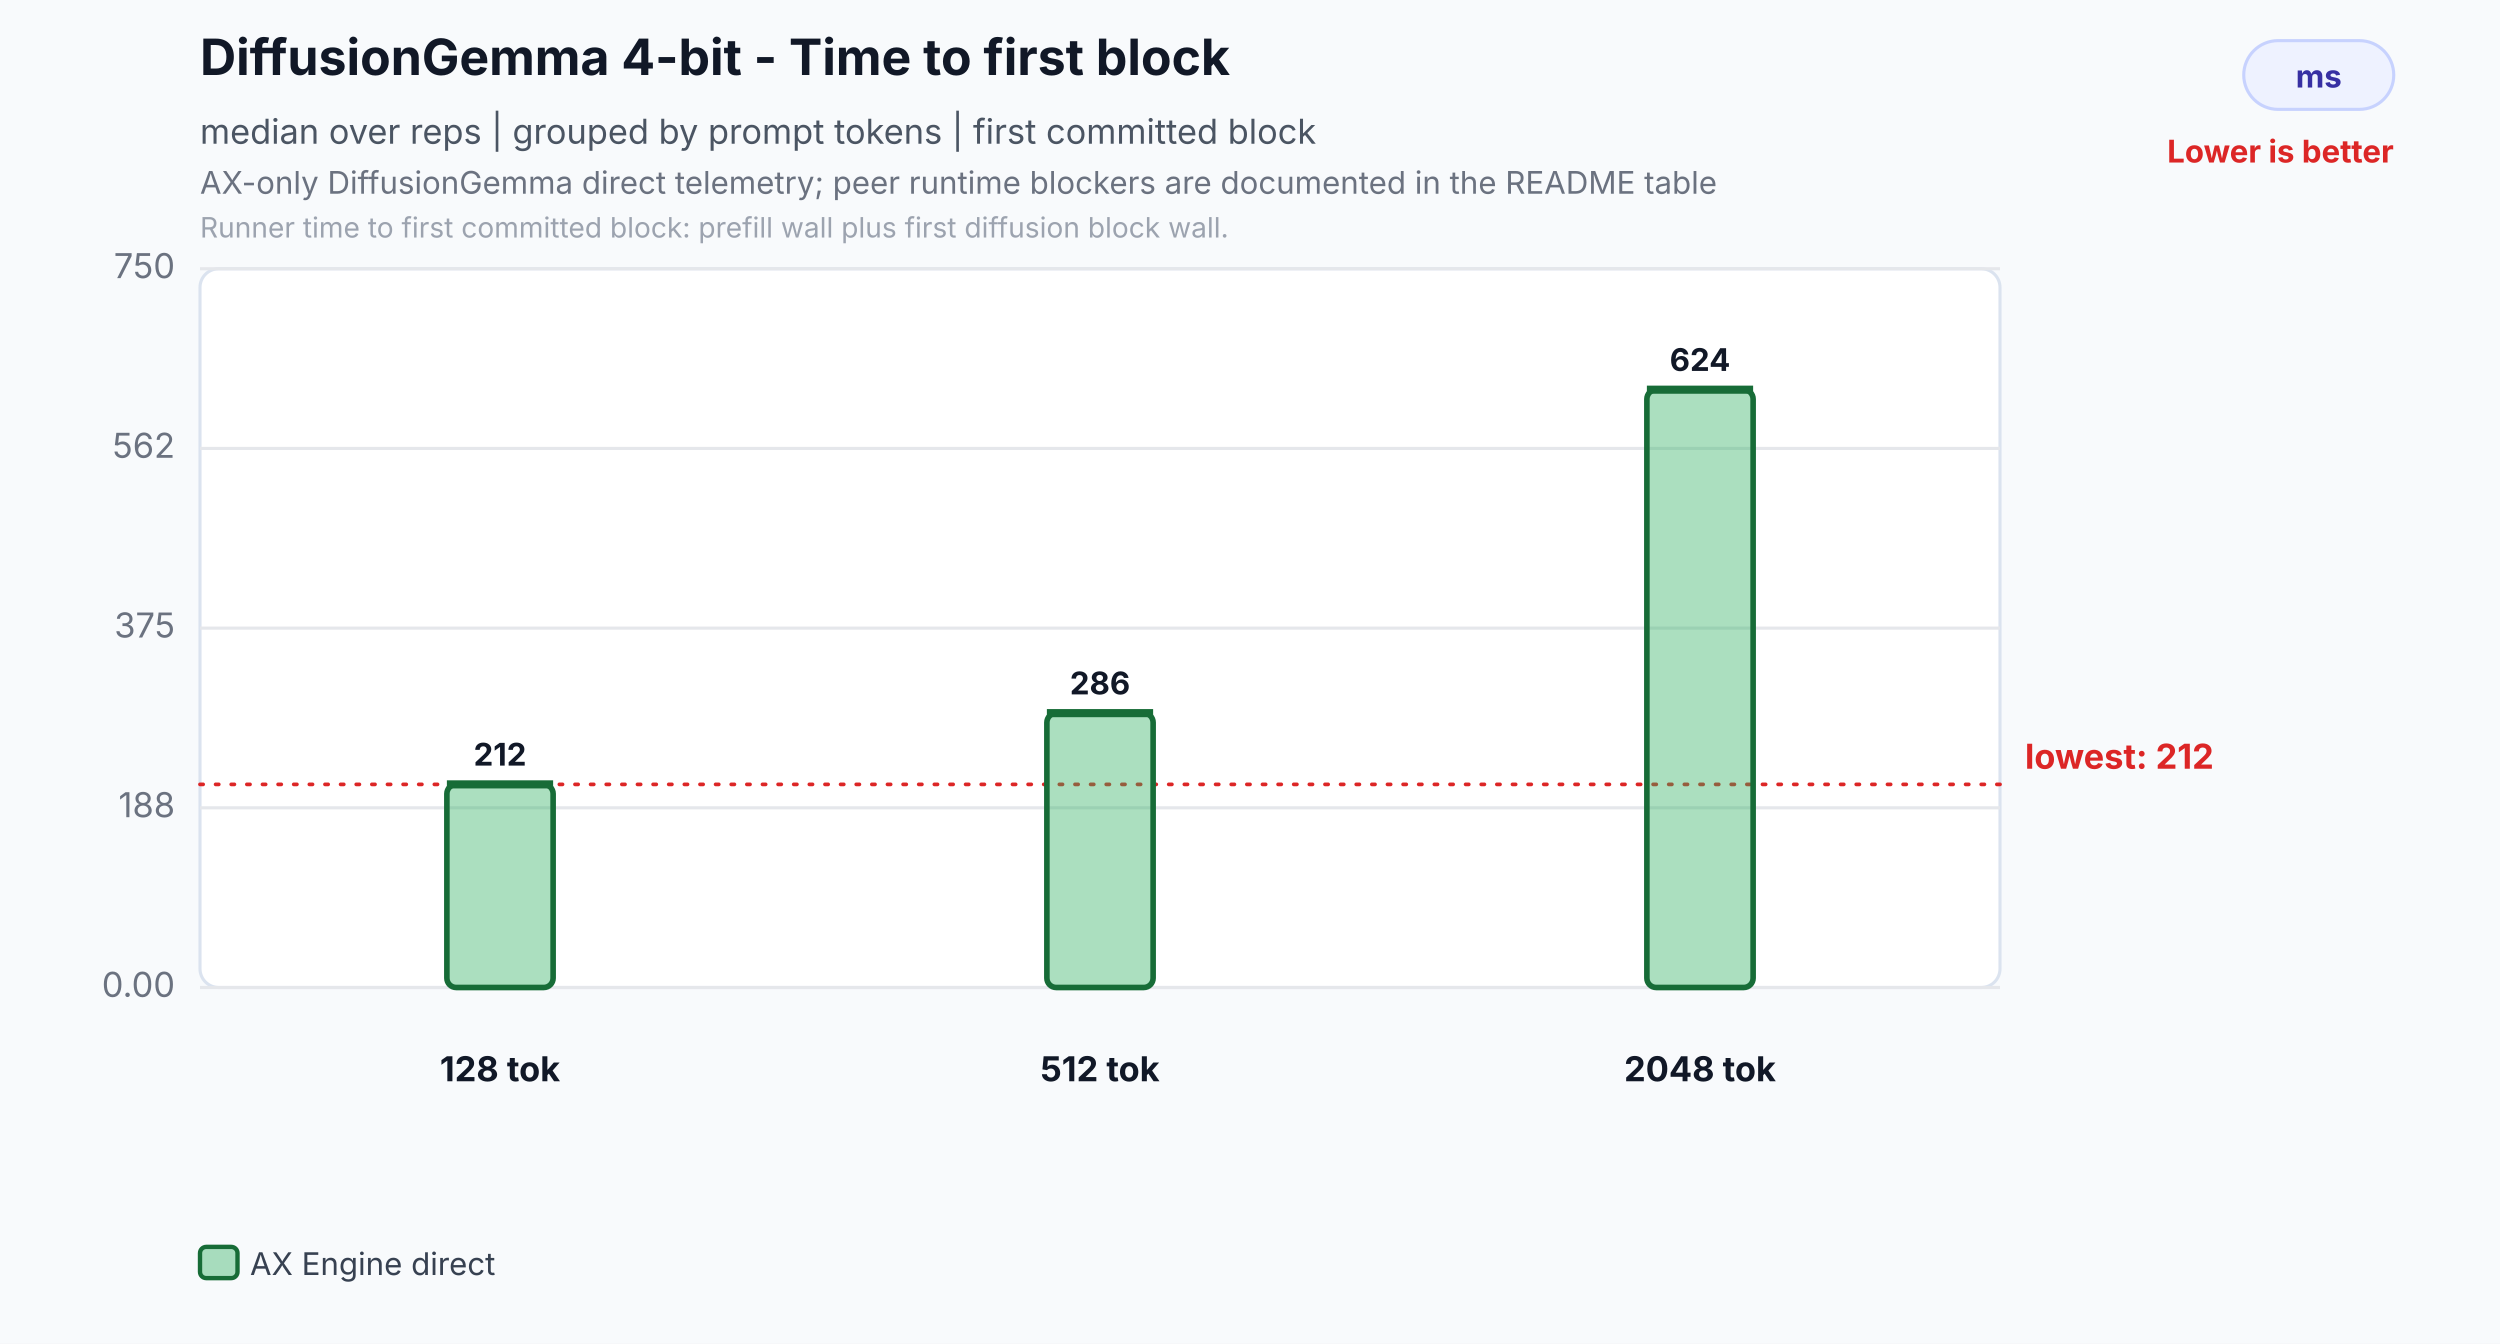
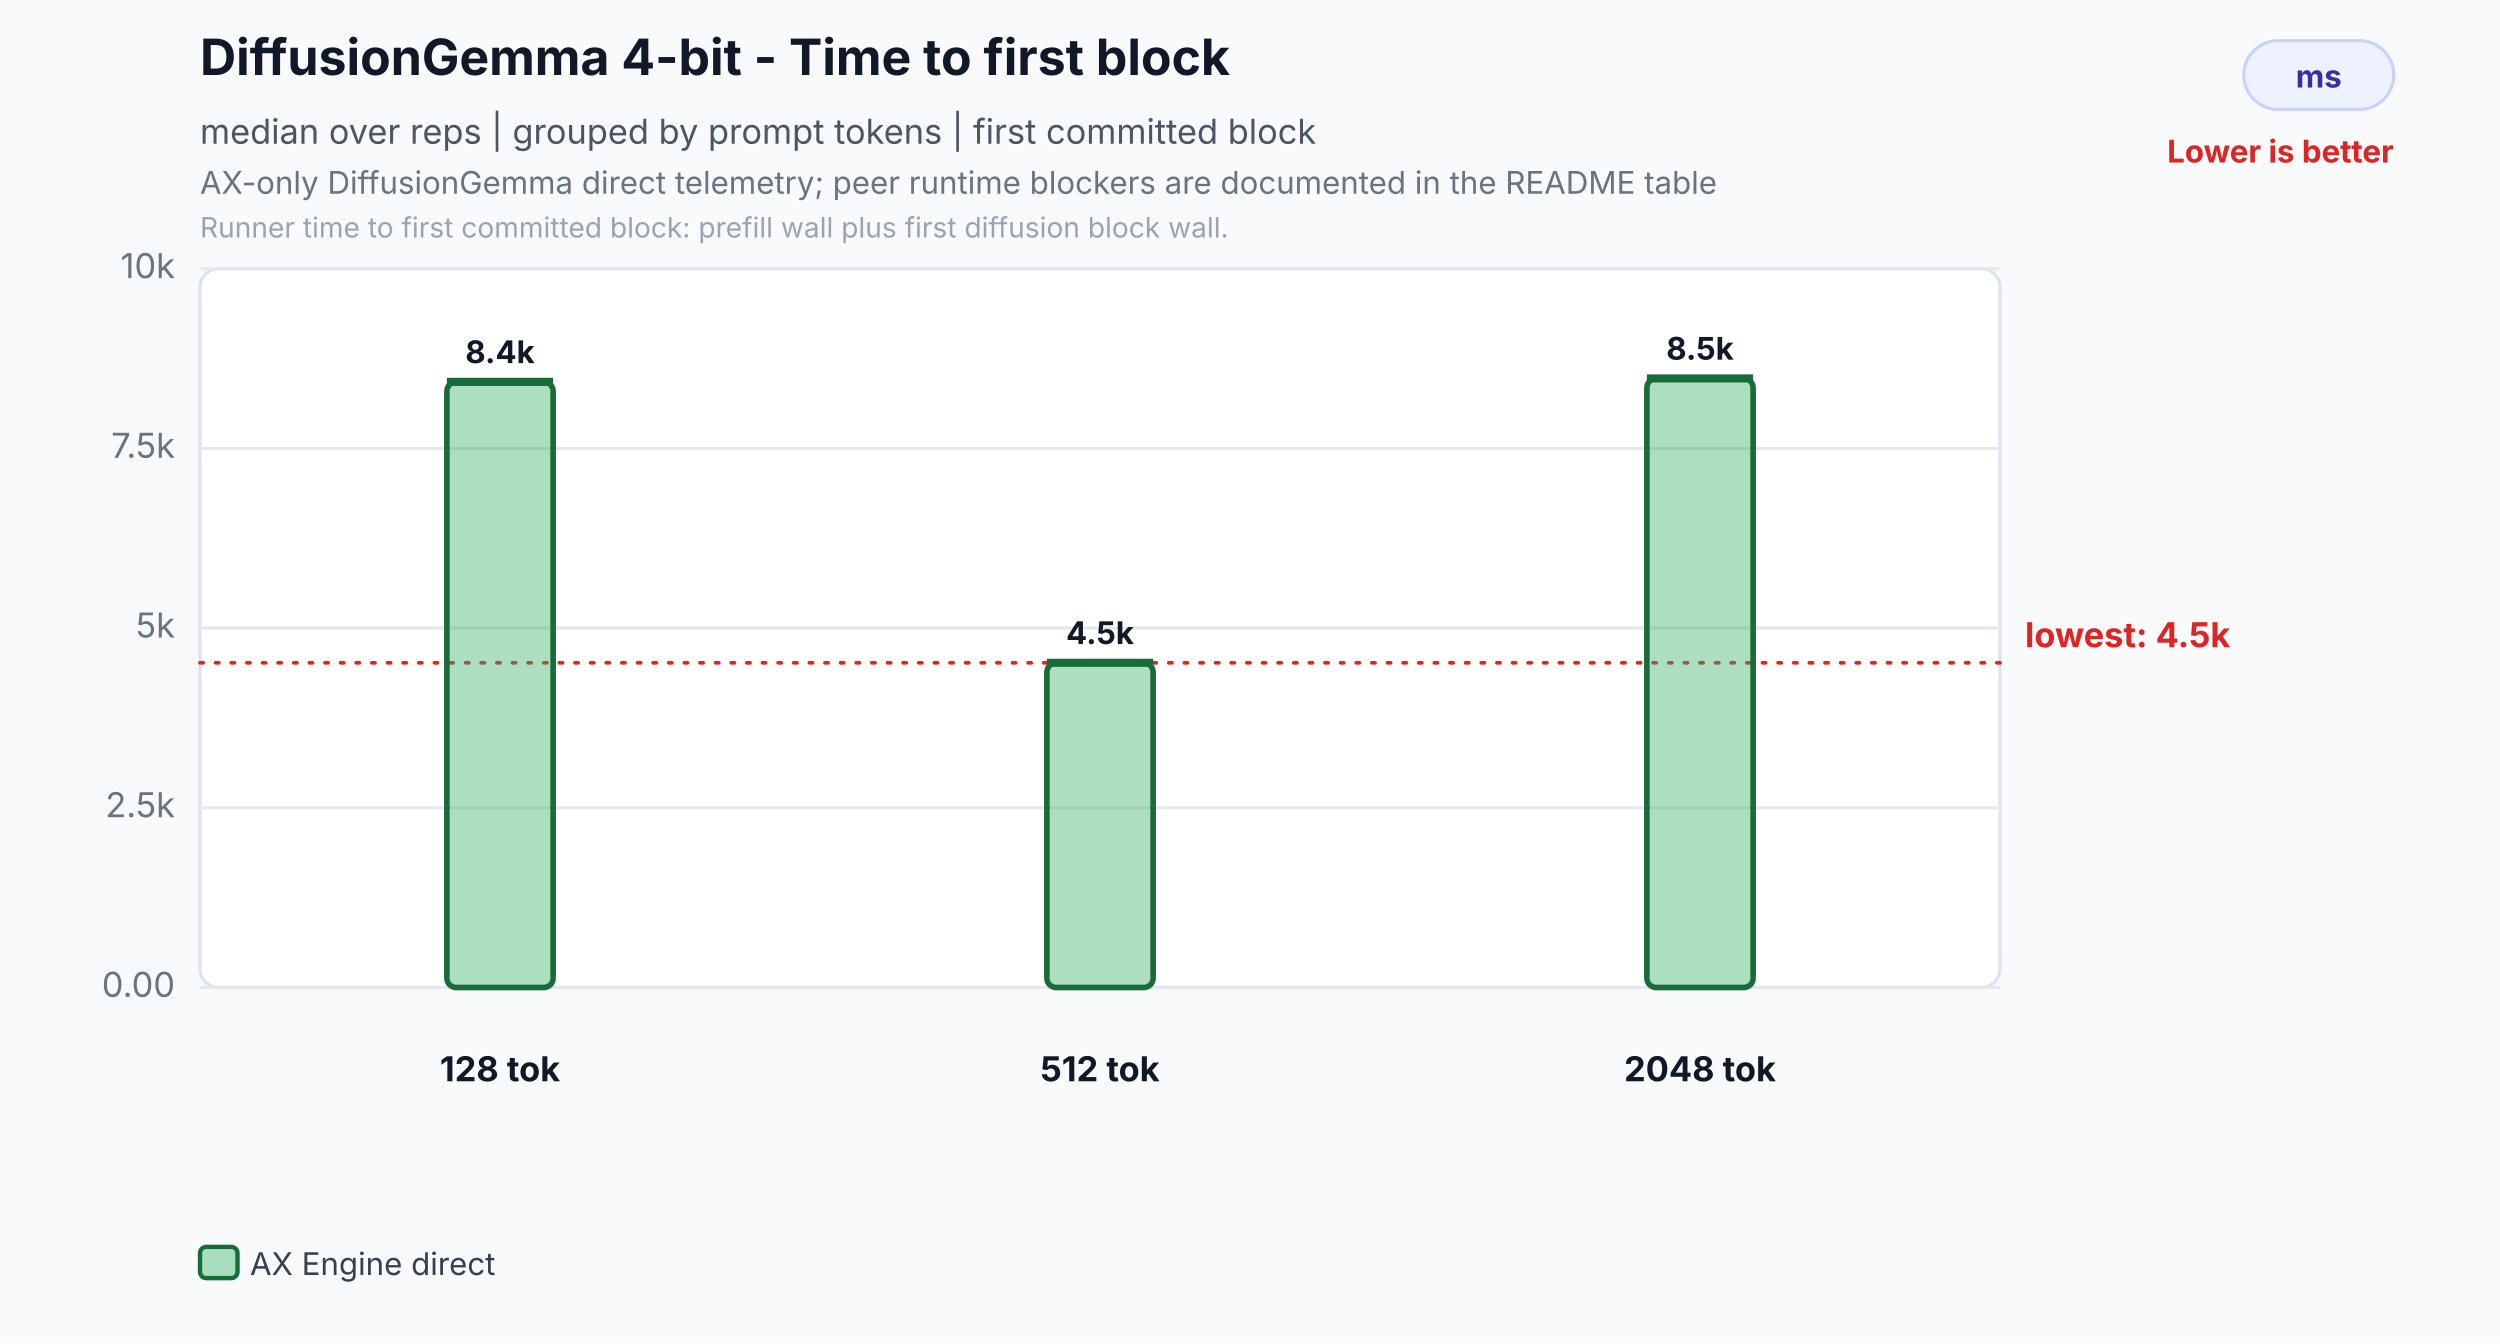
<svg xmlns="http://www.w3.org/2000/svg" width="800" height="430" viewBox="0 0 800 430" role="img" aria-labelledby="title desc">
  <rect width="800" height="430" fill="#f8fafc" />
  <text id="title" x="64" y="24" font-family="Inter,Segoe UI,Arial,sans-serif" font-size="16" font-weight="700" fill="#111827">DiffusionGemma 4-bit - Time to first block</text>
  <text x="64" y="46" font-family="Inter,Segoe UI,Arial,sans-serif" font-size="11" fill="#4b5563">median over reps | grouped by prompt tokens | first committed block</text>
  <text id="desc" x="64" y="62" font-family="Inter,Segoe UI,Arial,sans-serif" font-size="10" fill="#6b7280">AX-only DiffusionGemma direct telemetry; peer runtime blockers are documented in the README table</text>
  <text x="64" y="76" font-family="Inter,Segoe UI,Arial,sans-serif" font-size="9" fill="#9ca3af">Runner time to first committed block: prefill wall plus first diffusion block wall.</text>
  <rect x="718" y="13" width="48" height="22" rx="11" fill="#eef2ff" stroke="#c7d2fe" />
  <text x="742.0" y="28" text-anchor="middle" font-family="Inter,Segoe UI,Arial,sans-serif" font-size="10" font-weight="700" fill="#3730a3">ms</text>
  <text x="766" y="52" text-anchor="end" font-family="Inter,Segoe UI,Arial,sans-serif" font-size="10" font-weight="700" fill="#dc2626">Lower is better</text>
  <rect x="64" y="86" width="576" height="230" rx="6" fill="#ffffff" stroke="#dbe3ef" />
  <line x1="64" y1="316.0" x2="640" y2="316.0" stroke="#e5e7eb" stroke-width="1" />
  <text x="56" y="319.0" text-anchor="end" font-family="Inter,Segoe UI,Arial,sans-serif" font-size="11" fill="#6b7280">0.00</text>
  <line x1="64" y1="258.5" x2="640" y2="258.5" stroke="#e5e7eb" stroke-width="1" />
-   <text x="56" y="261.5" text-anchor="end" font-family="Inter,Segoe UI,Arial,sans-serif" font-size="11" fill="#6b7280">188</text>
+   <text x="56" y="261.5" text-anchor="end" font-family="Inter,Segoe UI,Arial,sans-serif" font-size="11" fill="#6b7280">2.5k</text>
  <line x1="64" y1="201.0" x2="640" y2="201.0" stroke="#e5e7eb" stroke-width="1" />
-   <text x="56" y="204.0" text-anchor="end" font-family="Inter,Segoe UI,Arial,sans-serif" font-size="11" fill="#6b7280">375</text>
+   <text x="56" y="204.0" text-anchor="end" font-family="Inter,Segoe UI,Arial,sans-serif" font-size="11" fill="#6b7280">5k</text>
  <line x1="64" y1="143.5" x2="640" y2="143.5" stroke="#e5e7eb" stroke-width="1" />
-   <text x="56" y="146.5" text-anchor="end" font-family="Inter,Segoe UI,Arial,sans-serif" font-size="11" fill="#6b7280">562</text>
+   <text x="56" y="146.5" text-anchor="end" font-family="Inter,Segoe UI,Arial,sans-serif" font-size="11" fill="#6b7280">7.5k</text>
  <line x1="64" y1="86.0" x2="640" y2="86.0" stroke="#e5e7eb" stroke-width="1" />
-   <text x="56" y="89.0" text-anchor="end" font-family="Inter,Segoe UI,Arial,sans-serif" font-size="11" fill="#6b7280">750</text>
-   <line x1="64" y1="251.0" x2="640" y2="251.0" stroke="#dc2626" stroke-width="1.2" stroke-dasharray="1 4" stroke-linecap="round" />
-   <text x="648" y="246.0" text-anchor="start" font-family="Inter,Segoe UI,Arial,sans-serif" font-size="11" font-weight="700" fill="#dc2626">lowest: 212</text>
-   <rect x="143.0" y="251.0" width="34.0" height="65.0" rx="3" fill="#2eaf5f" fill-opacity="0.40" stroke="#176c37" stroke-width="1.8" />
-   <line x1="143.0" y1="251.0" x2="177.0" y2="251.0" stroke="#176c37" stroke-width="2.6" />
-   <text x="160.0" y="245.0" text-anchor="middle" font-family="Inter,Segoe UI,Arial,sans-serif" font-size="10" font-weight="700" fill="#111827">212</text>
+   <text x="56" y="89.0" text-anchor="end" font-family="Inter,Segoe UI,Arial,sans-serif" font-size="11" fill="#6b7280">10k</text>
+   <line x1="64" y1="212.1" x2="640" y2="212.1" stroke="#dc2626" stroke-width="1.2" stroke-dasharray="1 4" stroke-linecap="round" />
+   <text x="648" y="207.1" text-anchor="start" font-family="Inter,Segoe UI,Arial,sans-serif" font-size="11" font-weight="700" fill="#dc2626">lowest: 4.5k</text>
+   <rect x="143.0" y="122.2" width="34.0" height="193.8" rx="3" fill="#2eaf5f" fill-opacity="0.40" stroke="#176c37" stroke-width="1.8" />
+   <line x1="143.0" y1="122.2" x2="177.0" y2="122.2" stroke="#176c37" stroke-width="2.6" />
+   <text x="160.0" y="116.2" text-anchor="middle" font-family="Inter,Segoe UI,Arial,sans-serif" font-size="10" font-weight="700" fill="#111827">8.4k</text>
  <text x="160.0" y="346" text-anchor="middle" font-family="Inter,Segoe UI,Arial,sans-serif" font-size="11" font-weight="700" fill="#111827">128 tok</text>
-   <rect x="335.0" y="228.2" width="34.0" height="87.8" rx="3" fill="#2eaf5f" fill-opacity="0.40" stroke="#176c37" stroke-width="1.8" />
-   <line x1="335.0" y1="228.2" x2="369.0" y2="228.2" stroke="#176c37" stroke-width="2.6" />
-   <text x="352.0" y="222.2" text-anchor="middle" font-family="Inter,Segoe UI,Arial,sans-serif" font-size="10" font-weight="700" fill="#111827">286</text>
+   <rect x="335.0" y="212.1" width="34.0" height="103.9" rx="3" fill="#2eaf5f" fill-opacity="0.40" stroke="#176c37" stroke-width="1.8" />
+   <line x1="335.0" y1="212.1" x2="369.0" y2="212.1" stroke="#176c37" stroke-width="2.6" />
+   <text x="352.0" y="206.1" text-anchor="middle" font-family="Inter,Segoe UI,Arial,sans-serif" font-size="10" font-weight="700" fill="#111827">4.5k</text>
  <text x="352.0" y="346" text-anchor="middle" font-family="Inter,Segoe UI,Arial,sans-serif" font-size="11" font-weight="700" fill="#111827">512 tok</text>
-   <rect x="527.0" y="124.7" width="34.0" height="191.3" rx="3" fill="#2eaf5f" fill-opacity="0.40" stroke="#176c37" stroke-width="1.8" />
-   <line x1="527.0" y1="124.7" x2="561.0" y2="124.7" stroke="#176c37" stroke-width="2.6" />
-   <text x="544.0" y="118.7" text-anchor="middle" font-family="Inter,Segoe UI,Arial,sans-serif" font-size="10" font-weight="700" fill="#111827">624</text>
+   <rect x="527.0" y="121.1" width="34.0" height="194.9" rx="3" fill="#2eaf5f" fill-opacity="0.40" stroke="#176c37" stroke-width="1.8" />
+   <line x1="527.0" y1="121.1" x2="561.0" y2="121.1" stroke="#176c37" stroke-width="2.6" />
+   <text x="544.0" y="115.1" text-anchor="middle" font-family="Inter,Segoe UI,Arial,sans-serif" font-size="10" font-weight="700" fill="#111827">8.5k</text>
  <text x="544.0" y="346" text-anchor="middle" font-family="Inter,Segoe UI,Arial,sans-serif" font-size="11" font-weight="700" fill="#111827">2048 tok</text>
  <rect x="64.0" y="399" width="12" height="10" rx="2" fill="#2eaf5f" fill-opacity="0.40" stroke="#176c37" stroke-width="1.4" />
  <text x="80.0" y="408" font-family="Inter,Segoe UI,Arial,sans-serif" font-size="10" fill="#374151">AX Engine direct</text>
</svg>
